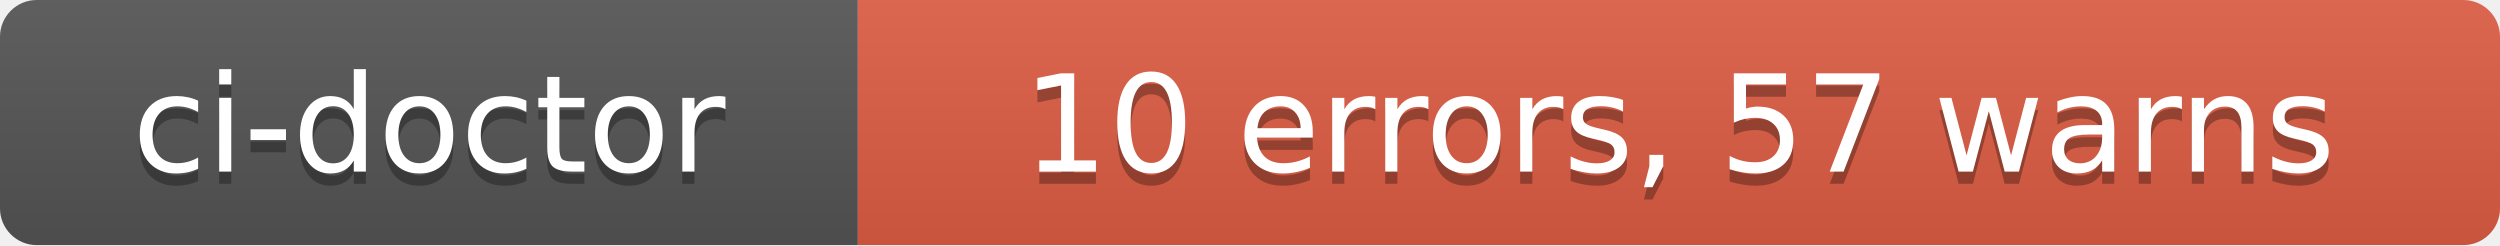
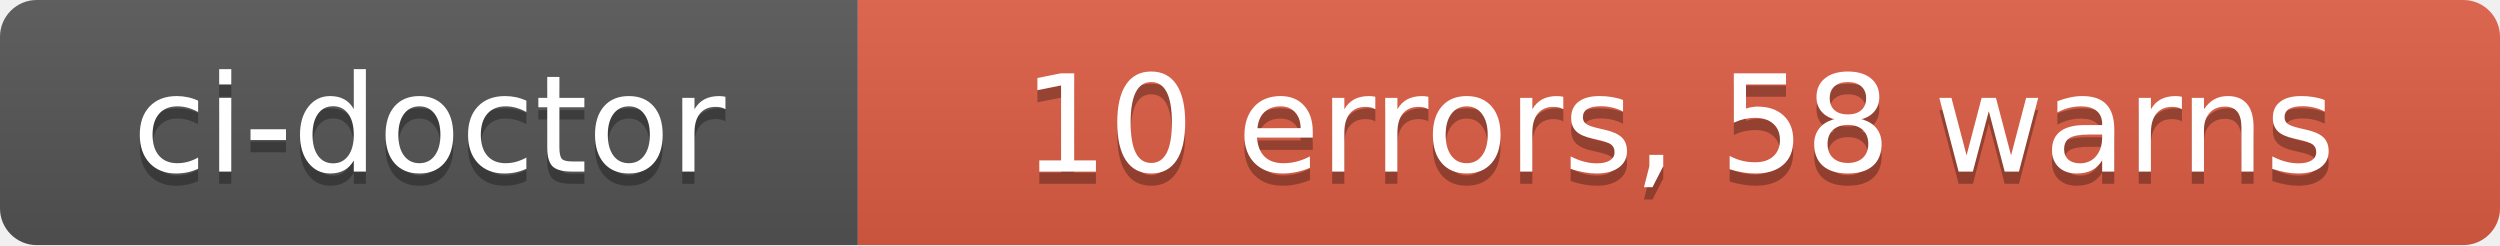
- <svg xmlns="http://www.w3.org/2000/svg" width="204" height="20" role="img" aria-label="ci-doctor: 10 errors, 57 warns">
+ <svg xmlns="http://www.w3.org/2000/svg" width="204" height="20" role="img" aria-label="ci-doctor: 10 errors, 58 warns">
  <linearGradient id="s" x2="0" y2="100%">
    <stop offset="0" stop-color="#bbb" stop-opacity=".1" />
    <stop offset="1" stop-opacity=".1" />
  </linearGradient>
  <clipPath id="r">
    <rect width="204" height="20" rx="3" fill="#fff" />
  </clipPath>
  <g clip-path="url(#r)">
    <rect width="70" height="20" fill="#555" />
    <rect x="70" width="134" height="20" fill="#e05d44" />
    <rect width="204" height="20" fill="url(#s)" />
  </g>
  <g fill="#fff" text-anchor="middle" font-family="Verdana,Geneva,DejaVu Sans,sans-serif" text-rendering="geometricPrecision" font-size="110">
    <text aria-hidden="true" x="350" y="150" fill="#010101" fill-opacity=".3" transform="scale(.1)" textLength="580">ci-doctor</text>
    <text x="350" y="140" transform="scale(.1)" fill="#fff" textLength="580">ci-doctor</text>
-     <text aria-hidden="true" x="1370" y="150" fill="#010101" fill-opacity=".3" transform="scale(.1)" textLength="1220">10 errors, 57 warns</text>
-     <text x="1370" y="140" transform="scale(.1)" fill="#fff" textLength="1220">10 errors, 57 warns</text>
+     <text aria-hidden="true" x="1370" y="150" fill="#010101" fill-opacity=".3" transform="scale(.1)" textLength="1220">10 errors, 58 warns</text>
+     <text x="1370" y="140" transform="scale(.1)" fill="#fff" textLength="1220">10 errors, 58 warns</text>
  </g>
</svg>
